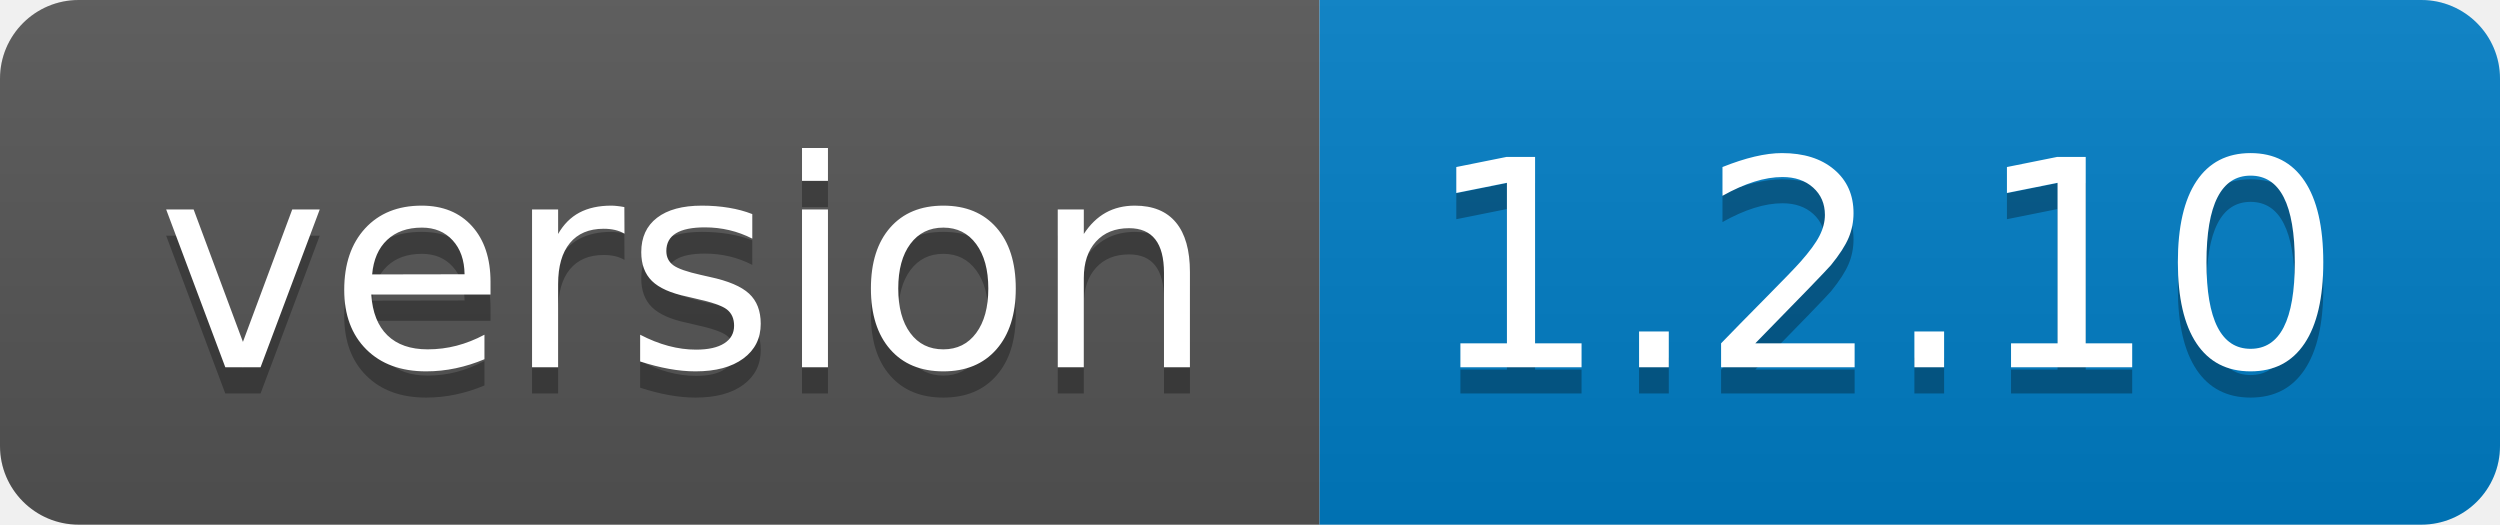
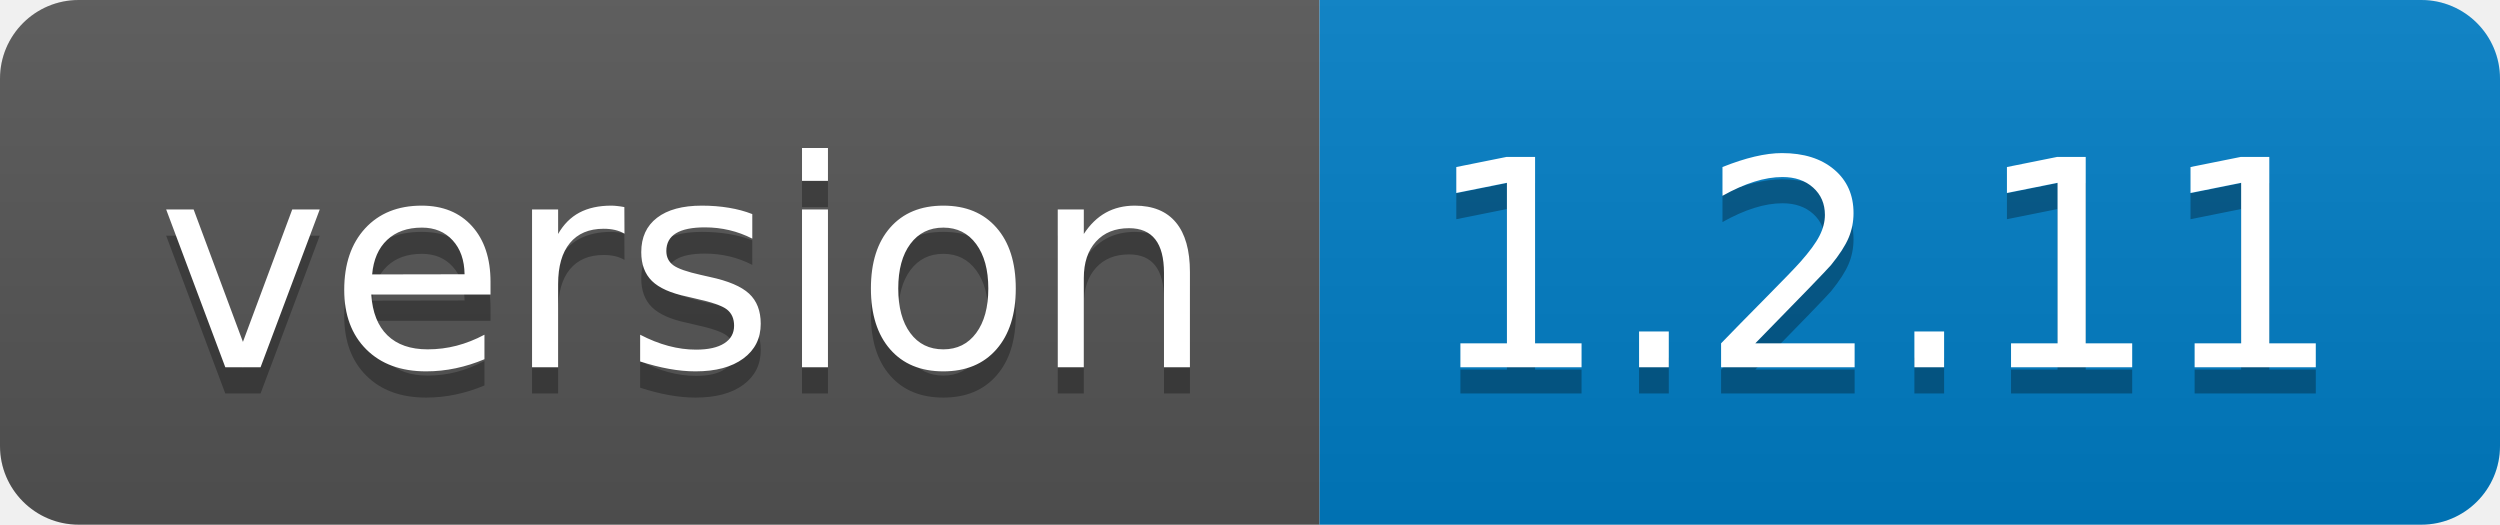
<svg xmlns="http://www.w3.org/2000/svg" width="95.3" height="20">
  <linearGradient id="smooth" x2="0" y2="100%">
    <stop offset="0" stop-color="#bbb" stop-opacity=".1" />
    <stop offset="1" stop-opacity=".1" />
  </linearGradient>
  <clipPath id="round">
    <rect width="95.3" height="20" rx="3" fill="#fff" />
  </clipPath>
  <g clip-path="url(#round)">
    <rect width="50.3" height="20" fill="#555" />
    <rect x="50.3" width="45.0" height="20" fill="#007ec6" />
    <rect width="95.3" height="20" fill="url(#smooth)" />
  </g>
  <g fill="#fff" text-anchor="middle" font-family="DejaVu Sans,Verdana,Geneva,sans-serif" font-size="110">
    <text x="261.5" y="150" fill="#010101" fill-opacity=".3" transform="scale(0.1)" textLength="403.0" lengthAdjust="spacing">version</text>
    <text x="261.5" y="140" transform="scale(0.1)" textLength="403.0" lengthAdjust="spacing">version</text>
-     <text x="718.0" y="150" fill="#010101" fill-opacity=".3" transform="scale(0.1)" textLength="350.0" lengthAdjust="spacing">1.2.10</text>
-     <text x="718.0" y="140" transform="scale(0.1)" textLength="350.0" lengthAdjust="spacing">1.2.10</text>
+     <text x="718.0" y="150" fill="#010101" fill-opacity=".3" transform="scale(0.1)" textLength="350.0" lengthAdjust="spacing">1.2.11</text>
+     <text x="718.0" y="140" transform="scale(0.1)" textLength="350.0" lengthAdjust="spacing">1.2.11</text>
  </g>
</svg>
